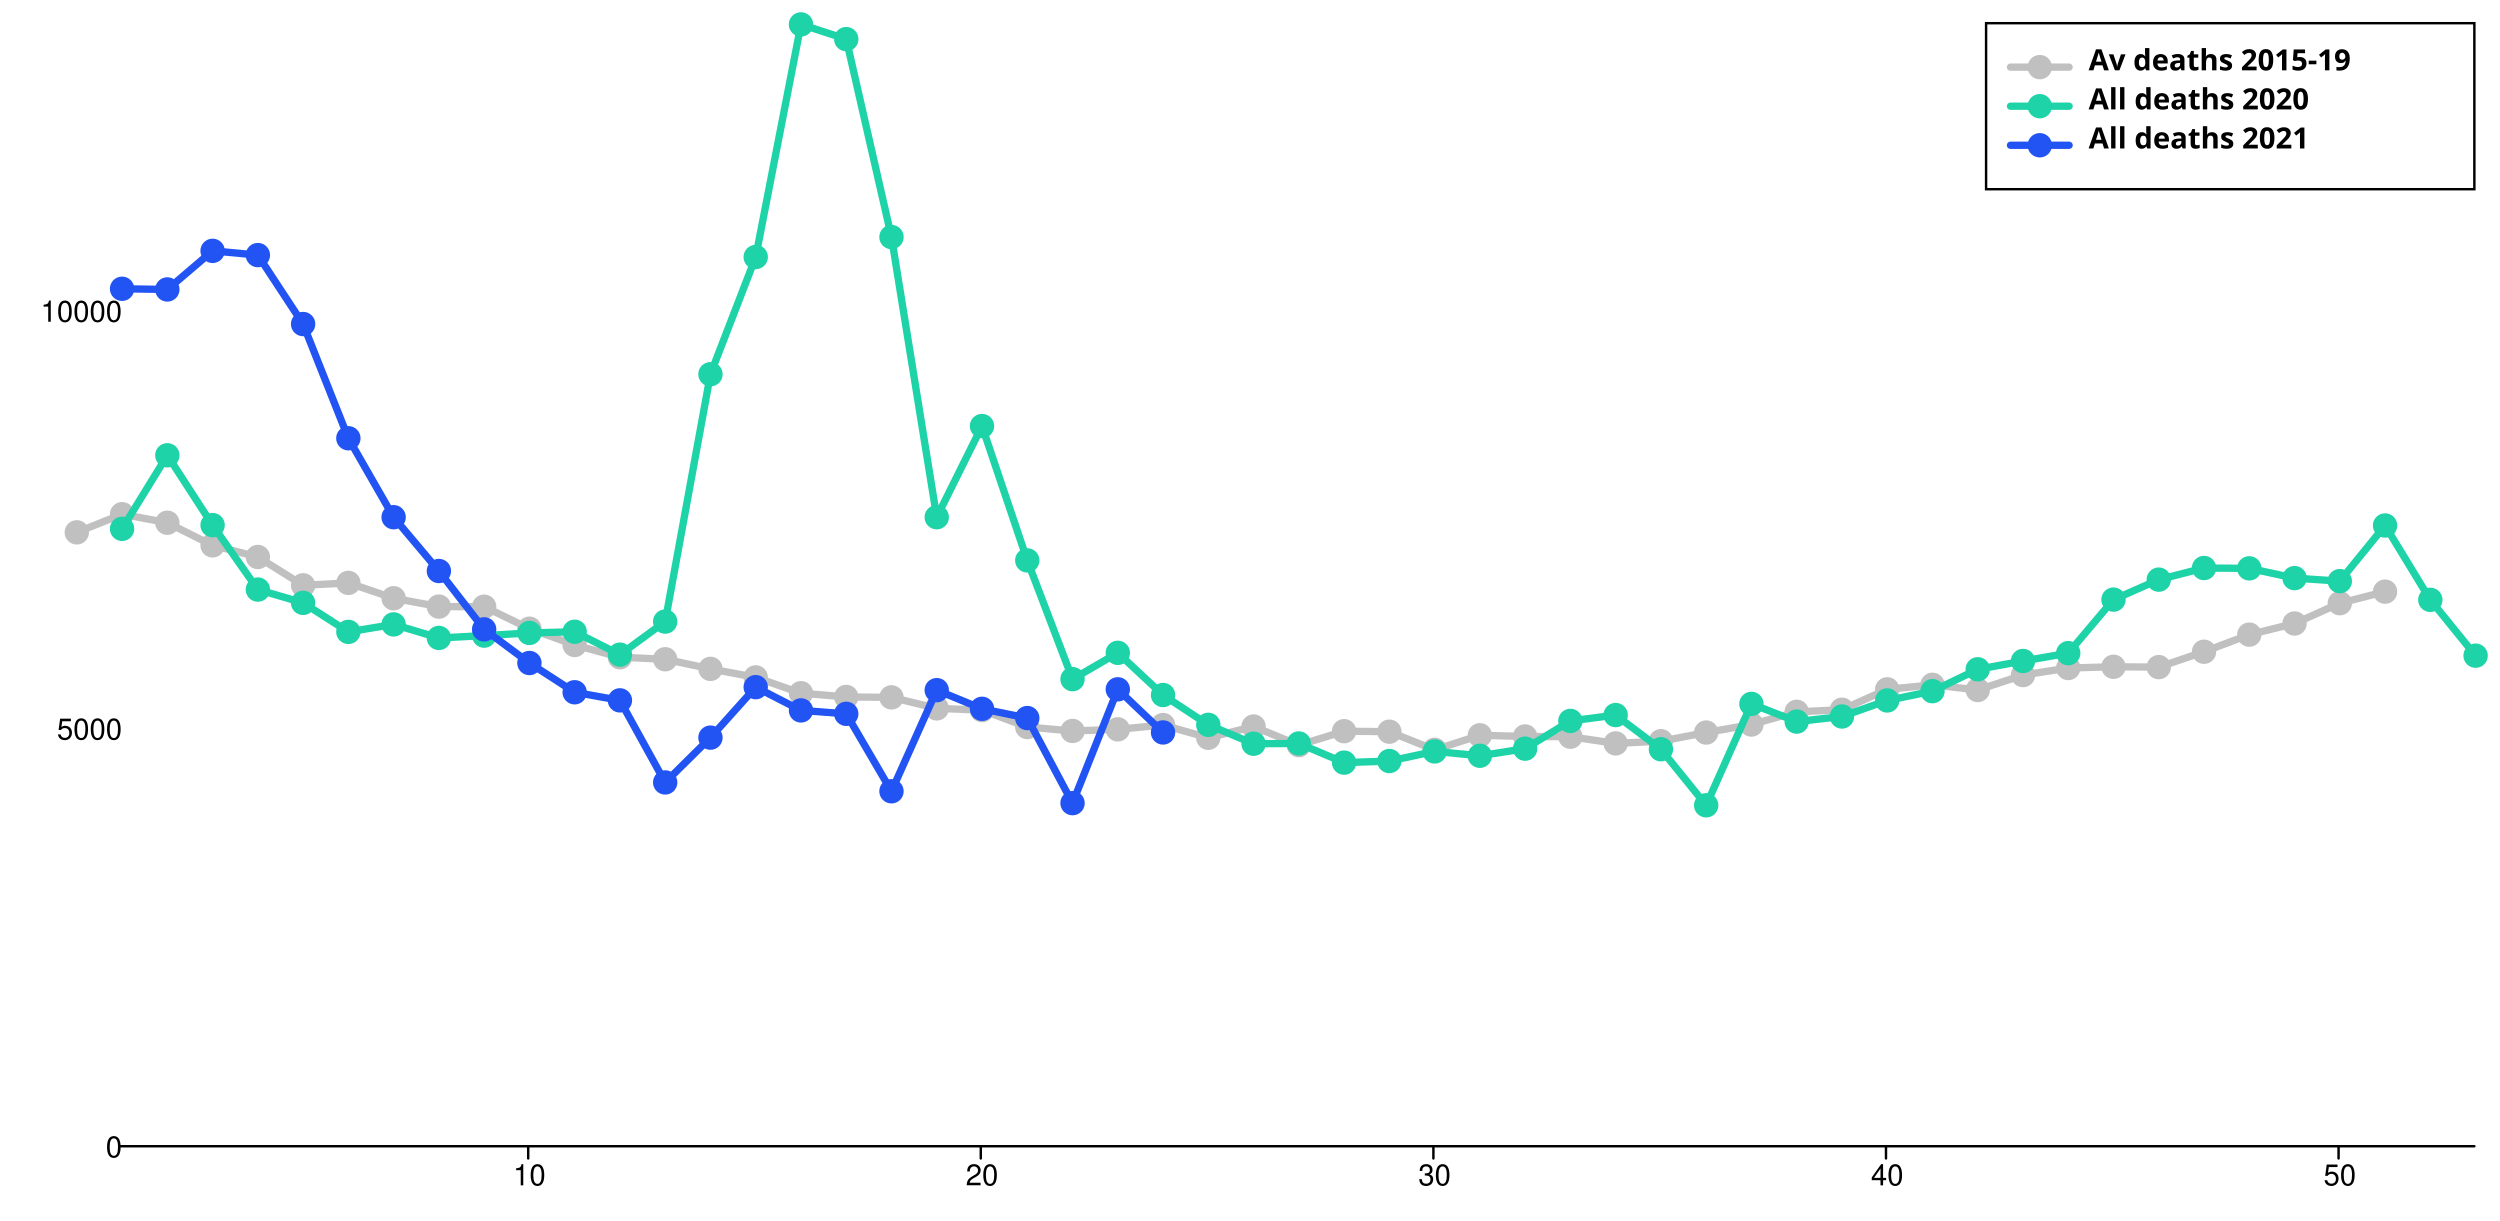
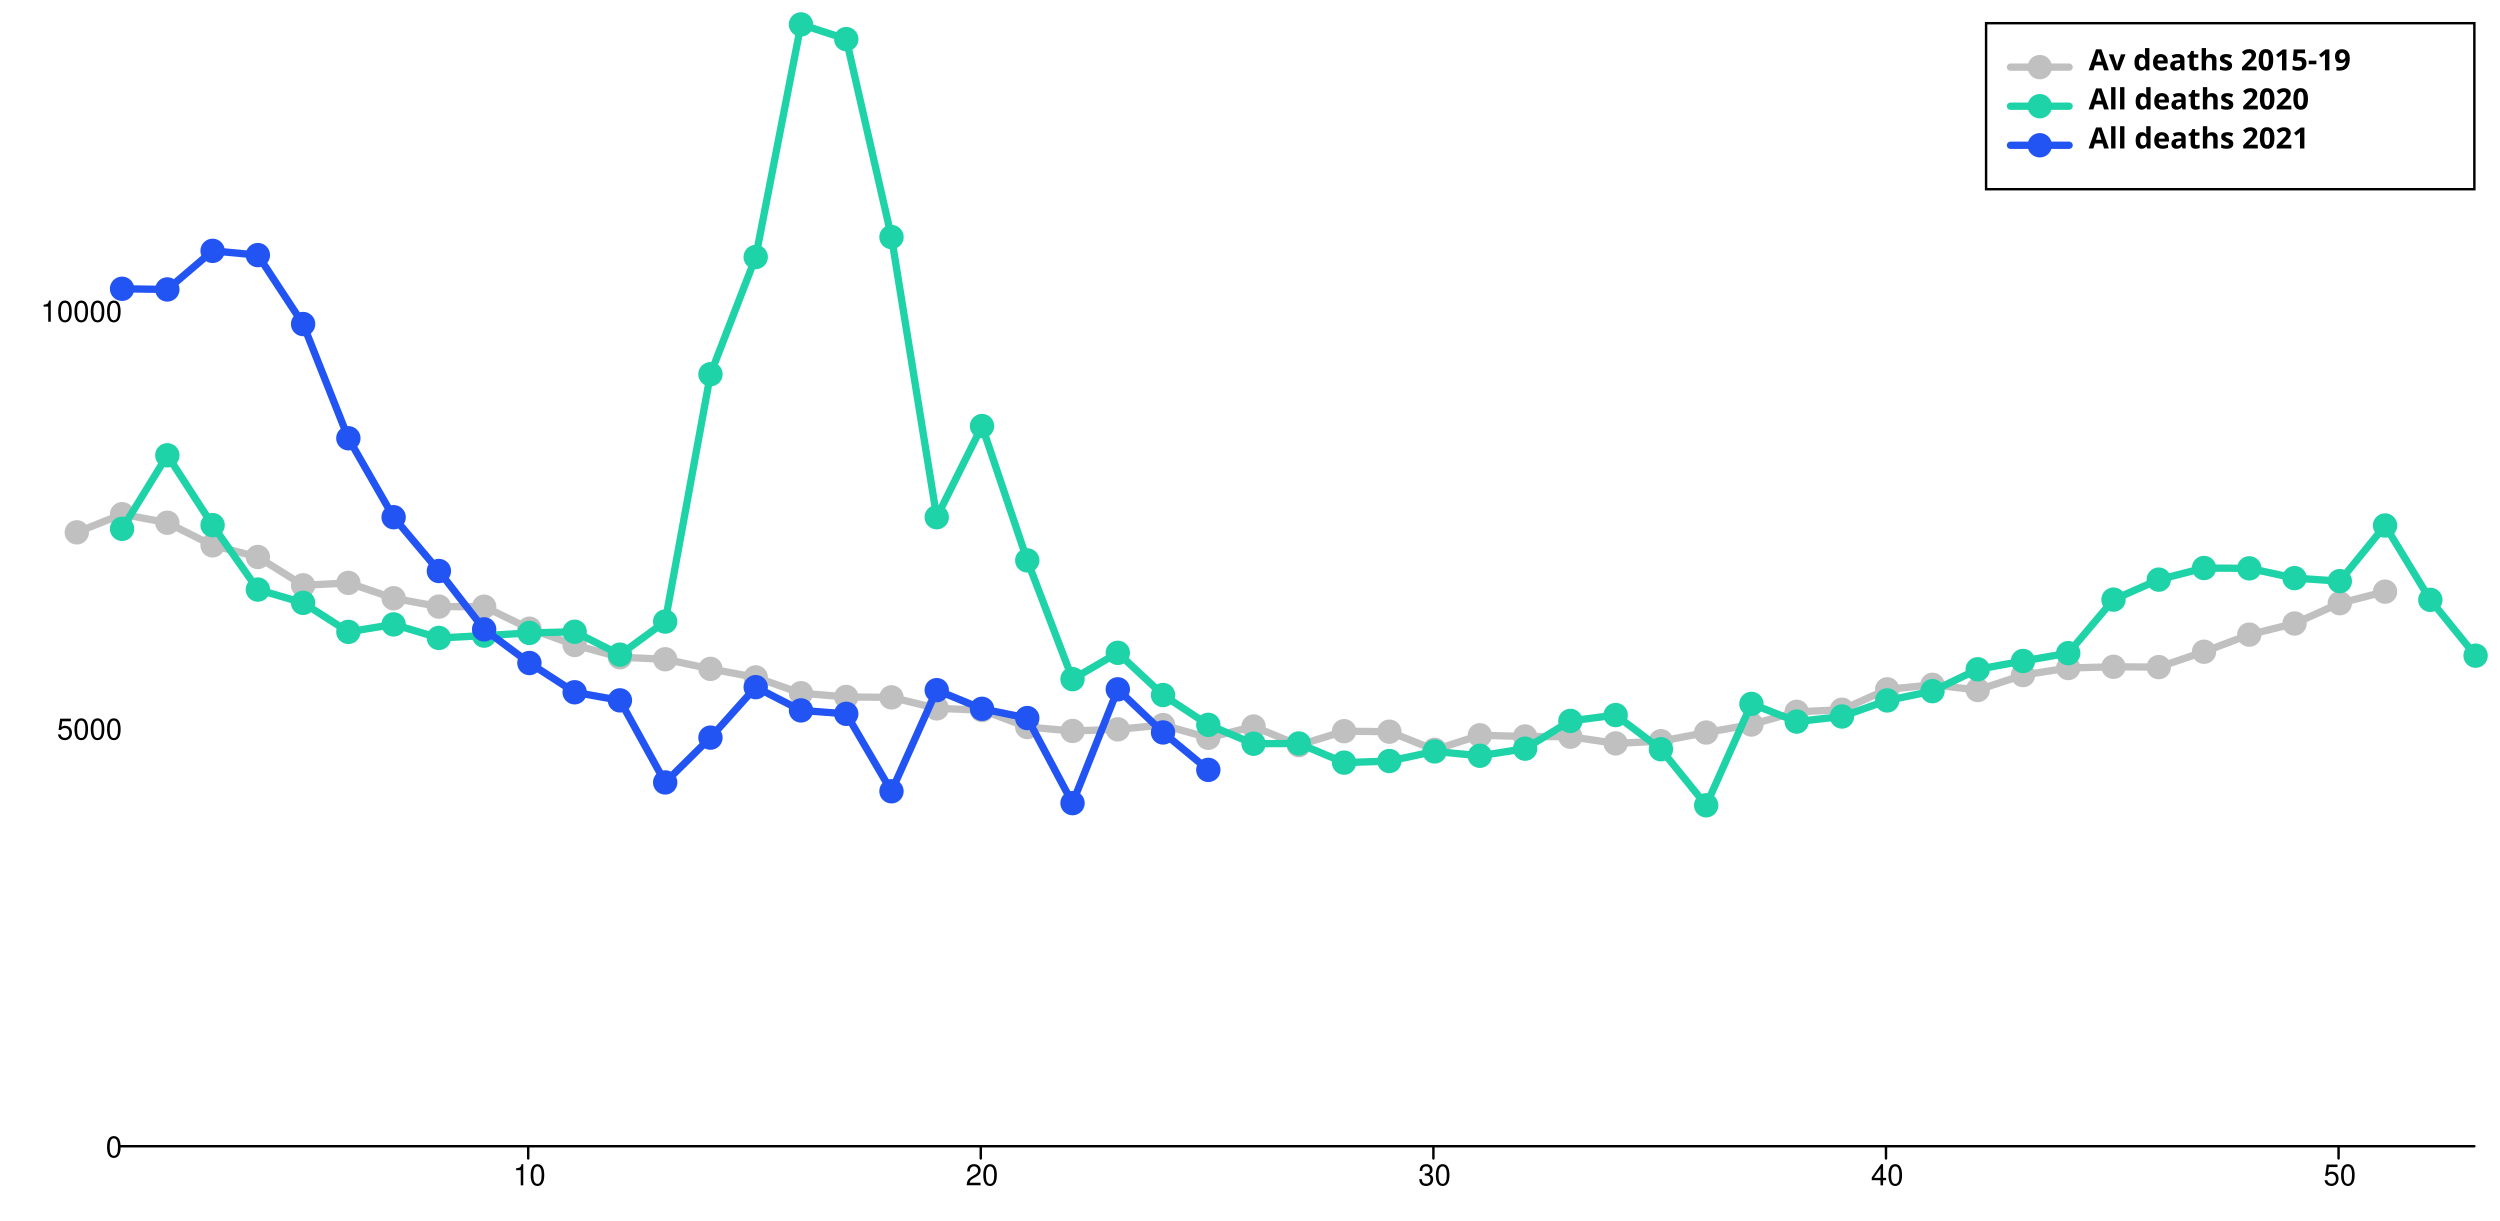
<svg xmlns="http://www.w3.org/2000/svg" width="1024" height="500" viewBox="0 0 1024 500" style="overflow:display" preserveAspectRatio="xMinYMin meet" overflow="visible">
  <defs>
    <style>
	.data-series path.line { fill-opacity: 0; stroke: black; }
	.data-series:hover path.line, .data-series.on path.line { cursor:pointer; }
	.data-series path.line.dotted { stroke-dasharray: 12 20 }
	#baseline:hover path.line, #baseline.on path.line { stroke-width: 5; }
	.data-series-0:hover circle, .data-series-0.on circle { display: inline; cursor:pointer; }
	#all-deaths-2020-over80:hover path.line, #all-deaths-2020-over80.on path.line { stroke-width: 5; }
	.data-series-1:hover circle, .data-series-1.on circle { display: inline; cursor:pointer; }
	#all-deaths-2021-over80:hover path.line, #all-deaths-2021-over80.on path.line { stroke-width: 5; }
	.data-series-2:hover circle, .data-series-2.on circle { display: inline; cursor:pointer; }
	.key rect { fill:transparent;stroke-width:1;stroke:black; }
	.key text { text-anchor:start;dominant-baseline:hanging;font-weight:bold;fill:black;stroke-width:0;font-family:sans-serif; }
	.graph-grid { font-family: "Helvetica Neue",Helvetica,Arial,"Lucida Grande",sans-serif; }
	.graph-grid line { stroke: black; stroke-width: 1; stroke-linecap: round; }
	.graph-grid.graph-grid-x text { text-anchor: middle; dominant-baseline: hanging; transform: translateY(10px); }
	.graph-grid.graph-grid-y text { text-anchor: end; dominant-baseline: middle; transform: translateX(-10px); }
	</style>
  </defs>
  <g class="graph-grid graph-grid-y">
    <line x1="49.50" y1="469.50" x2="1013.50" y2="469.50" data-left="50" />
    <text x="60" y="470" text-anchor="end">0</text>
    <text x="60" y="298.882" text-anchor="end">5000</text>
    <text x="60" y="127.764" text-anchor="end">10000</text>
    <text style="text-anchor:middle;dominant-baseline:hanging;font-weight:bold;transform: translateY(240px) rotate(-90deg);" />
  </g>
  <g class="graph-grid graph-grid-x">
    <line class="tick" x1="216.35" y1="469.50" x2="216.35" y2="474.50" />
    <text x="216.846" y="470" text-anchor="middle">10</text>
    <line class="tick" x1="401.73" y1="469.50" x2="401.73" y2="474.50" />
    <text x="402.231" y="470" text-anchor="middle">20</text>
    <line class="tick" x1="587.12" y1="469.50" x2="587.12" y2="474.50" />
    <text x="587.615" y="470" text-anchor="middle">30</text>
    <line class="tick" x1="772.50" y1="469.50" x2="772.50" y2="474.50" />
    <text x="773" y="470" text-anchor="middle">40</text>
    <line class="tick" x1="957.88" y1="469.50" x2="957.88" y2="474.50" />
    <text x="958.385" y="470" text-anchor="middle">50</text>
    <text style="text-anchor:middle;dominant-baseline:hanging;font-weight:bold;transform: translateY(240px) rotate(-90deg);" />
  </g>
  <g id="baseline" class="data-series data-series-0">
    <path d="M 31.46,218.05L 50.00,210.62L 68.54,214.11L 87.08,223.38L 105.62,228.14L 124.15,239.74L 142.69,238.75L 161.23,245.05L 179.77,248.47L 198.31,248.50L 216.85,257.51L 235.38,264.18L 253.92,269.21L 272.46,270.03L 291.00,273.97L 309.54,277.46L 328.08,283.93L 346.62,285.47L 365.15,285.64L 383.69,290.15L 402.23,290.87L 420.77,297.79L 439.31,299.40L 457.85,298.74L 476.38,296.97L 494.92,302.20L 513.46,297.58L 532.00,305.21L 550.54,299.50L 569.08,299.70L 587.62,307.13L 606.15,301.17L 624.69,301.65L 643.23,301.76L 661.77,304.49L 680.31,303.60L 698.85,300.05L 717.38,296.76L 735.92,291.56L 754.46,290.70L 773.00,282.35L 791.54,280.50L 810.08,282.63L 828.62,276.50L 847.15,273.62L 865.69,273.11L 884.23,273.25L 902.77,266.95L 921.31,259.94L 939.85,255.38L 958.38,247.07L 976.92,242.34" class="line" style="stroke:silver" stroke-width="3" stroke-linecap="round" />
    <circle cx="31.46" cy="218.05" data-y="7362.00" data-x="0" r="5" fill="silver" />
    <circle cx="50.00" cy="210.62" data-y="7579.00" data-x="1" r="5" fill="silver" />
    <circle cx="68.54" cy="214.11" data-y="7477.00" data-x="2" r="5" fill="silver" />
    <circle cx="87.08" cy="223.38" data-y="7206.00" data-x="3" r="5" fill="silver" />
    <circle cx="105.62" cy="228.14" data-y="7067.00" data-x="4" r="5" fill="silver" />
    <circle cx="124.15" cy="239.74" data-y="6728.00" data-x="5" r="5" fill="silver" />
    <circle cx="142.69" cy="238.75" data-y="6757.00" data-x="6" r="5" fill="silver" />
    <circle cx="161.23" cy="245.05" data-y="6573.00" data-x="7" r="5" fill="silver" />
    <circle cx="179.77" cy="248.47" data-y="6473.00" data-x="8" r="5" fill="silver" />
    <circle cx="198.31" cy="248.50" data-y="6472.00" data-x="9" r="5" fill="silver" />
    <circle cx="216.85" cy="257.51" data-y="6209.00" data-x="10" r="5" fill="silver" />
    <circle cx="235.38" cy="264.18" data-y="6014.00" data-x="11" r="5" fill="silver" />
    <circle cx="253.92" cy="269.21" data-y="5867.00" data-x="12" r="5" fill="silver" />
    <circle cx="272.46" cy="270.03" data-y="5843.00" data-x="13" r="5" fill="silver" />
    <circle cx="291.00" cy="273.97" data-y="5728.00" data-x="14" r="5" fill="silver" />
    <circle cx="309.54" cy="277.46" data-y="5626.00" data-x="15" r="5" fill="silver" />
    <circle cx="328.08" cy="283.93" data-y="5437.00" data-x="16" r="5" fill="silver" />
    <circle cx="346.62" cy="285.47" data-y="5392.00" data-x="17" r="5" fill="silver" />
    <circle cx="365.15" cy="285.64" data-y="5387.00" data-x="18" r="5" fill="silver" />
    <circle cx="383.69" cy="290.15" data-y="5255.00" data-x="19" r="5" fill="silver" />
    <circle cx="402.23" cy="290.87" data-y="5234.00" data-x="20" r="5" fill="silver" />
    <circle cx="420.77" cy="297.79" data-y="5032.00" data-x="21" r="5" fill="silver" />
    <circle cx="439.31" cy="299.40" data-y="4985.00" data-x="22" r="5" fill="silver" />
    <circle cx="457.85" cy="298.74" data-y="5004.00" data-x="23" r="5" fill="silver" />
    <circle cx="476.38" cy="296.97" data-y="5056.00" data-x="24" r="5" fill="silver" />
    <circle cx="494.92" cy="302.20" data-y="4903.00" data-x="25" r="5" fill="silver" />
    <circle cx="513.46" cy="297.58" data-y="5038.00" data-x="26" r="5" fill="silver" />
    <circle cx="532.00" cy="305.21" data-y="4815.00" data-x="27" r="5" fill="silver" />
    <circle cx="550.54" cy="299.50" data-y="4982.00" data-x="28" r="5" fill="silver" />
    <circle cx="569.08" cy="299.70" data-y="4976.00" data-x="29" r="5" fill="silver" />
    <circle cx="587.62" cy="307.13" data-y="4759.00" data-x="30" r="5" fill="silver" />
    <circle cx="606.15" cy="301.17" data-y="4933.00" data-x="31" r="5" fill="silver" />
    <circle cx="624.69" cy="301.65" data-y="4919.00" data-x="32" r="5" fill="silver" />
    <circle cx="643.23" cy="301.76" data-y="4916.00" data-x="33" r="5" fill="silver" />
    <circle cx="661.77" cy="304.49" data-y="4836.00" data-x="34" r="5" fill="silver" />
    <circle cx="680.31" cy="303.60" data-y="4862.00" data-x="35" r="5" fill="silver" />
    <circle cx="698.85" cy="300.05" data-y="4966.00" data-x="36" r="5" fill="silver" />
    <circle cx="717.38" cy="296.76" data-y="5062.00" data-x="37" r="5" fill="silver" />
    <circle cx="735.92" cy="291.56" data-y="5214.00" data-x="38" r="5" fill="silver" />
    <circle cx="754.46" cy="290.70" data-y="5239.00" data-x="39" r="5" fill="silver" />
    <circle cx="773.00" cy="282.35" data-y="5483.00" data-x="40" r="5" fill="silver" />
    <circle cx="791.54" cy="280.50" data-y="5537.00" data-x="41" r="5" fill="silver" />
    <circle cx="810.08" cy="282.63" data-y="5475.00" data-x="42" r="5" fill="silver" />
    <circle cx="828.62" cy="276.50" data-y="5654.00" data-x="43" r="5" fill="silver" />
    <circle cx="847.15" cy="273.62" data-y="5738.00" data-x="44" r="5" fill="silver" />
    <circle cx="865.69" cy="273.11" data-y="5753.00" data-x="45" r="5" fill="silver" />
    <circle cx="884.23" cy="273.25" data-y="5749.00" data-x="46" r="5" fill="silver" />
    <circle cx="902.77" cy="266.95" data-y="5933.00" data-x="47" r="5" fill="silver" />
    <circle cx="921.31" cy="259.94" data-y="6138.00" data-x="48" r="5" fill="silver" />
    <circle cx="939.85" cy="255.38" data-y="6271.00" data-x="49" r="5" fill="silver" />
    <circle cx="958.38" cy="247.07" data-y="6514.00" data-x="50" r="5" fill="silver" />
    <circle cx="976.92" cy="242.34" data-y="6652.00" data-x="51" r="5" fill="silver" />
  </g>
  <g id="all-deaths-2020-over80" class="data-series data-series-1">
    <path d="M 50.00,216.61L 68.54,186.49L 87.08,215.10L 105.62,241.49L 124.15,246.93L 142.69,258.81L 161.23,255.76L 179.77,261.30L 198.31,260.35L 216.85,259.25L 235.38,258.77L 253.92,268.15L 272.46,254.60L 291.00,153.29L 309.54,105.28L 328.08,10.00L 346.62,16.02L 365.15,97.10L 383.69,211.85L 402.23,174.51L 420.77,229.54L 439.31,278.18L 457.85,267.40L 476.38,284.68L 494.92,296.90L 513.46,304.63L 532.00,304.53L 550.54,312.37L 569.08,311.72L 587.62,307.78L 606.15,309.56L 624.69,306.65L 643.23,295.29L 661.77,292.89L 680.31,306.89L 698.85,329.85L 717.38,288.31L 735.92,295.56L 754.46,293.47L 773.00,286.90L 791.54,283.10L 810.08,274.14L 828.62,270.75L 847.15,267.53L 865.69,245.60L 884.23,237.42L 902.77,232.66L 921.31,232.80L 939.85,236.80L 958.38,238.03L 976.92,215.24L 995.46,245.70L 1014.00,268.56" class="line" style="stroke:#1DD3A7" stroke-width="3" stroke-linecap="round" />
    <circle cx="50.00" cy="216.61" data-y="7404.00" data-x="1" r="5" fill="#1DD3A7" />
    <circle cx="68.54" cy="186.49" data-y="8284.00" data-x="2" r="5" fill="#1DD3A7" />
    <circle cx="87.08" cy="215.10" data-y="7448.00" data-x="3" r="5" fill="#1DD3A7" />
    <circle cx="105.62" cy="241.49" data-y="6677.00" data-x="4" r="5" fill="#1DD3A7" />
    <circle cx="124.15" cy="246.93" data-y="6518.00" data-x="5" r="5" fill="#1DD3A7" />
    <circle cx="142.69" cy="258.81" data-y="6171.00" data-x="6" r="5" fill="#1DD3A7" />
    <circle cx="161.23" cy="255.76" data-y="6260.00" data-x="7" r="5" fill="#1DD3A7" />
    <circle cx="179.77" cy="261.30" data-y="6098.00" data-x="8" r="5" fill="#1DD3A7" />
    <circle cx="198.31" cy="260.35" data-y="6126.00" data-x="9" r="5" fill="#1DD3A7" />
    <circle cx="216.85" cy="259.25" data-y="6158.00" data-x="10" r="5" fill="#1DD3A7" />
    <circle cx="235.38" cy="258.77" data-y="6172.00" data-x="11" r="5" fill="#1DD3A7" />
    <circle cx="253.92" cy="268.15" data-y="5898.00" data-x="12" r="5" fill="#1DD3A7" />
    <circle cx="272.46" cy="254.60" data-y="6294.00" data-x="13" r="5" fill="#1DD3A7" />
    <circle cx="291.00" cy="153.29" data-y="9254.00" data-x="14" r="5" fill="#1DD3A7" />
    <circle cx="309.54" cy="105.28" data-y="10657.00" data-x="15" r="5" fill="#1DD3A7" />
    <circle cx="328.08" cy="10.00" data-y="13441.00" data-x="16" r="5" fill="#1DD3A7" />
    <circle cx="346.62" cy="16.02" data-y="13265.00" data-x="17" r="5" fill="#1DD3A7" />
    <circle cx="365.15" cy="97.10" data-y="10896.00" data-x="18" r="5" fill="#1DD3A7" />
    <circle cx="383.69" cy="211.85" data-y="7543.00" data-x="19" r="5" fill="#1DD3A7" />
    <circle cx="402.23" cy="174.51" data-y="8634.00" data-x="20" r="5" fill="#1DD3A7" />
    <circle cx="420.77" cy="229.54" data-y="7026.00" data-x="21" r="5" fill="#1DD3A7" />
    <circle cx="439.31" cy="278.18" data-y="5605.00" data-x="22" r="5" fill="#1DD3A7" />
    <circle cx="457.85" cy="267.40" data-y="5920.00" data-x="23" r="5" fill="#1DD3A7" />
    <circle cx="476.38" cy="284.68" data-y="5415.00" data-x="24" r="5" fill="#1DD3A7" />
    <circle cx="494.92" cy="296.90" data-y="5058.00" data-x="25" r="5" fill="#1DD3A7" />
    <circle cx="513.46" cy="304.63" data-y="4832.00" data-x="26" r="5" fill="#1DD3A7" />
    <circle cx="532.00" cy="304.53" data-y="4835.00" data-x="27" r="5" fill="#1DD3A7" />
    <circle cx="550.54" cy="312.37" data-y="4606.00" data-x="28" r="5" fill="#1DD3A7" />
    <circle cx="569.08" cy="311.72" data-y="4625.00" data-x="29" r="5" fill="#1DD3A7" />
    <circle cx="587.62" cy="307.78" data-y="4740.00" data-x="30" r="5" fill="#1DD3A7" />
    <circle cx="606.15" cy="309.56" data-y="4688.00" data-x="31" r="5" fill="#1DD3A7" />
    <circle cx="624.69" cy="306.65" data-y="4773.00" data-x="32" r="5" fill="#1DD3A7" />
    <circle cx="643.23" cy="295.29" data-y="5105.00" data-x="33" r="5" fill="#1DD3A7" />
    <circle cx="661.77" cy="292.89" data-y="5175.00" data-x="34" r="5" fill="#1DD3A7" />
    <circle cx="680.31" cy="306.89" data-y="4766.00" data-x="35" r="5" fill="#1DD3A7" />
    <circle cx="698.85" cy="329.85" data-y="4095.00" data-x="36" r="5" fill="#1DD3A7" />
    <circle cx="717.38" cy="288.31" data-y="5309.00" data-x="37" r="5" fill="#1DD3A7" />
    <circle cx="735.92" cy="295.56" data-y="5097.00" data-x="38" r="5" fill="#1DD3A7" />
    <circle cx="754.46" cy="293.47" data-y="5158.00" data-x="39" r="5" fill="#1DD3A7" />
    <circle cx="773.00" cy="286.90" data-y="5350.00" data-x="40" r="5" fill="#1DD3A7" />
    <circle cx="791.54" cy="283.10" data-y="5461.00" data-x="41" r="5" fill="#1DD3A7" />
    <circle cx="810.08" cy="274.14" data-y="5723.00" data-x="42" r="5" fill="#1DD3A7" />
    <circle cx="828.62" cy="270.75" data-y="5822.00" data-x="43" r="5" fill="#1DD3A7" />
    <circle cx="847.15" cy="267.53" data-y="5916.00" data-x="44" r="5" fill="#1DD3A7" />
    <circle cx="865.69" cy="245.60" data-y="6557.00" data-x="45" r="5" fill="#1DD3A7" />
    <circle cx="884.23" cy="237.42" data-y="6796.00" data-x="46" r="5" fill="#1DD3A7" />
    <circle cx="902.77" cy="232.66" data-y="6935.00" data-x="47" r="5" fill="#1DD3A7" />
    <circle cx="921.31" cy="232.80" data-y="6931.00" data-x="48" r="5" fill="#1DD3A7" />
    <circle cx="939.85" cy="236.80" data-y="6814.00" data-x="49" r="5" fill="#1DD3A7" />
    <circle cx="958.38" cy="238.03" data-y="6778.00" data-x="50" r="5" fill="#1DD3A7" />
    <circle cx="976.92" cy="215.24" data-y="7444.00" data-x="51" r="5" fill="#1DD3A7" />
    <circle cx="995.46" cy="245.70" data-y="6554.00" data-x="52" r="5" fill="#1DD3A7" />
    <circle cx="1014.00" cy="268.56" data-y="5886.00" data-x="53" r="5" fill="#1DD3A7" />
  </g>
  <g id="all-deaths-2021-over80" class="data-series data-series-2">
-     <path d="M 50.00,118.28L 68.54,118.56L 87.08,102.75L 105.62,104.49L 124.15,132.73L 142.69,179.51L 161.23,211.85L 179.77,233.89L 198.31,257.78L 216.85,271.57L 235.38,283.55L 253.92,286.87L 272.46,320.48L 291.00,302.13L 309.54,281.46L 328.08,290.98L 346.62,292.38L 365.15,324.10L 383.69,282.69L 402.23,290.33L 420.77,294.12L 439.31,328.96L 457.85,282.35L 476.38,300.01" class="line" style="stroke:#2254F4" stroke-width="3" stroke-linecap="round" />
+     <path d="M 50.00,118.28L 68.54,118.56L 87.08,102.75L 105.62,104.49L 124.15,132.73L 142.69,179.51L 161.23,211.85L 179.77,233.89L 198.31,257.78L 216.85,271.57L 235.38,283.55L 253.92,286.87L 272.46,320.48L 291.00,302.13L 309.54,281.46L 328.08,290.98L 346.62,292.38L 365.15,324.10L 383.69,282.69L 402.23,290.33L 420.77,294.12L 439.31,328.96L 457.85,282.35L 476.38,300.01L 494.92,315.34" class="line" style="stroke:#2254F4" stroke-width="3" stroke-linecap="round" />
    <circle cx="50.00" cy="118.28" data-y="10277.00" data-x="1" r="5" fill="#2254F4" />
    <circle cx="68.54" cy="118.56" data-y="10269.00" data-x="2" r="5" fill="#2254F4" />
    <circle cx="87.08" cy="102.75" data-y="10731.00" data-x="3" r="5" fill="#2254F4" />
    <circle cx="105.62" cy="104.49" data-y="10680.00" data-x="4" r="5" fill="#2254F4" />
    <circle cx="124.15" cy="132.73" data-y="9855.00" data-x="5" r="5" fill="#2254F4" />
    <circle cx="142.69" cy="179.51" data-y="8488.00" data-x="6" r="5" fill="#2254F4" />
    <circle cx="161.23" cy="211.85" data-y="7543.00" data-x="7" r="5" fill="#2254F4" />
    <circle cx="179.77" cy="233.89" data-y="6899.00" data-x="8" r="5" fill="#2254F4" />
    <circle cx="198.31" cy="257.78" data-y="6201.00" data-x="9" r="5" fill="#2254F4" />
    <circle cx="216.85" cy="271.57" data-y="5798.00" data-x="10" r="5" fill="#2254F4" />
    <circle cx="235.38" cy="283.55" data-y="5448.00" data-x="11" r="5" fill="#2254F4" />
    <circle cx="253.92" cy="286.87" data-y="5351.00" data-x="12" r="5" fill="#2254F4" />
    <circle cx="272.46" cy="320.48" data-y="4369.00" data-x="13" r="5" fill="#2254F4" />
    <circle cx="291.00" cy="302.13" data-y="4905.00" data-x="14" r="5" fill="#2254F4" />
    <circle cx="309.54" cy="281.46" data-y="5509.00" data-x="15" r="5" fill="#2254F4" />
    <circle cx="328.08" cy="290.98" data-y="5231.00" data-x="16" r="5" fill="#2254F4" />
    <circle cx="346.62" cy="292.38" data-y="5190.00" data-x="17" r="5" fill="#2254F4" />
    <circle cx="365.15" cy="324.10" data-y="4263.00" data-x="18" r="5" fill="#2254F4" />
    <circle cx="383.69" cy="282.69" data-y="5473.00" data-x="19" r="5" fill="#2254F4" />
    <circle cx="402.23" cy="290.33" data-y="5250.00" data-x="20" r="5" fill="#2254F4" />
    <circle cx="420.77" cy="294.12" data-y="5139.00" data-x="21" r="5" fill="#2254F4" />
    <circle cx="439.31" cy="328.96" data-y="4121.00" data-x="22" r="5" fill="#2254F4" />
    <circle cx="457.85" cy="282.35" data-y="5483.00" data-x="23" r="5" fill="#2254F4" />
    <circle cx="476.38" cy="300.01" data-y="4967.00" data-x="24" r="5" fill="#2254F4" />
+     <circle cx="494.92" cy="315.34" data-y="4519.00" data-x="25" r="5" fill="#2254F4" />
  </g>
  <g class="key">
    <rect x="813.5" y="9.5" width="200" height="68" />
    <g id="baseline-key">&gt;	<text x="823.5" y="19.5">
        <tspan dx="32" dy="0">Av deaths 2015-19</tspan>
      </text>
      <path d="M823.50,27.50 l 24 0" class="line" style="stroke:silver" stroke-width="3" stroke-linecap="round" />
      <circle cx="835.50" cy="27.50" r="5" fill="silver" />
    </g>
    <g id="all-deaths-2020-over80-key">&gt;	<text x="823.5" y="35.5">
        <tspan dx="32" dy="0">All deaths 2020</tspan>
      </text>
      <path d="M823.50,43.50 l 24 0" class="line" style="stroke:#1DD3A7" stroke-width="3" stroke-linecap="round" />
      <circle cx="835.50" cy="43.50" r="5" fill="#1DD3A7" />
    </g>
    <g id="all-deaths-2021-over80-key">&gt;	<text x="823.5" y="51.5">
        <tspan dx="32" dy="0">All deaths 2021</tspan>
      </text>
      <path d="M823.50,59.50 l 24 0" class="line" style="stroke:#2254F4" stroke-width="3" stroke-linecap="round" />
      <circle cx="835.50" cy="59.50" r="5" fill="#2254F4" />
    </g>
  </g>
</svg>
